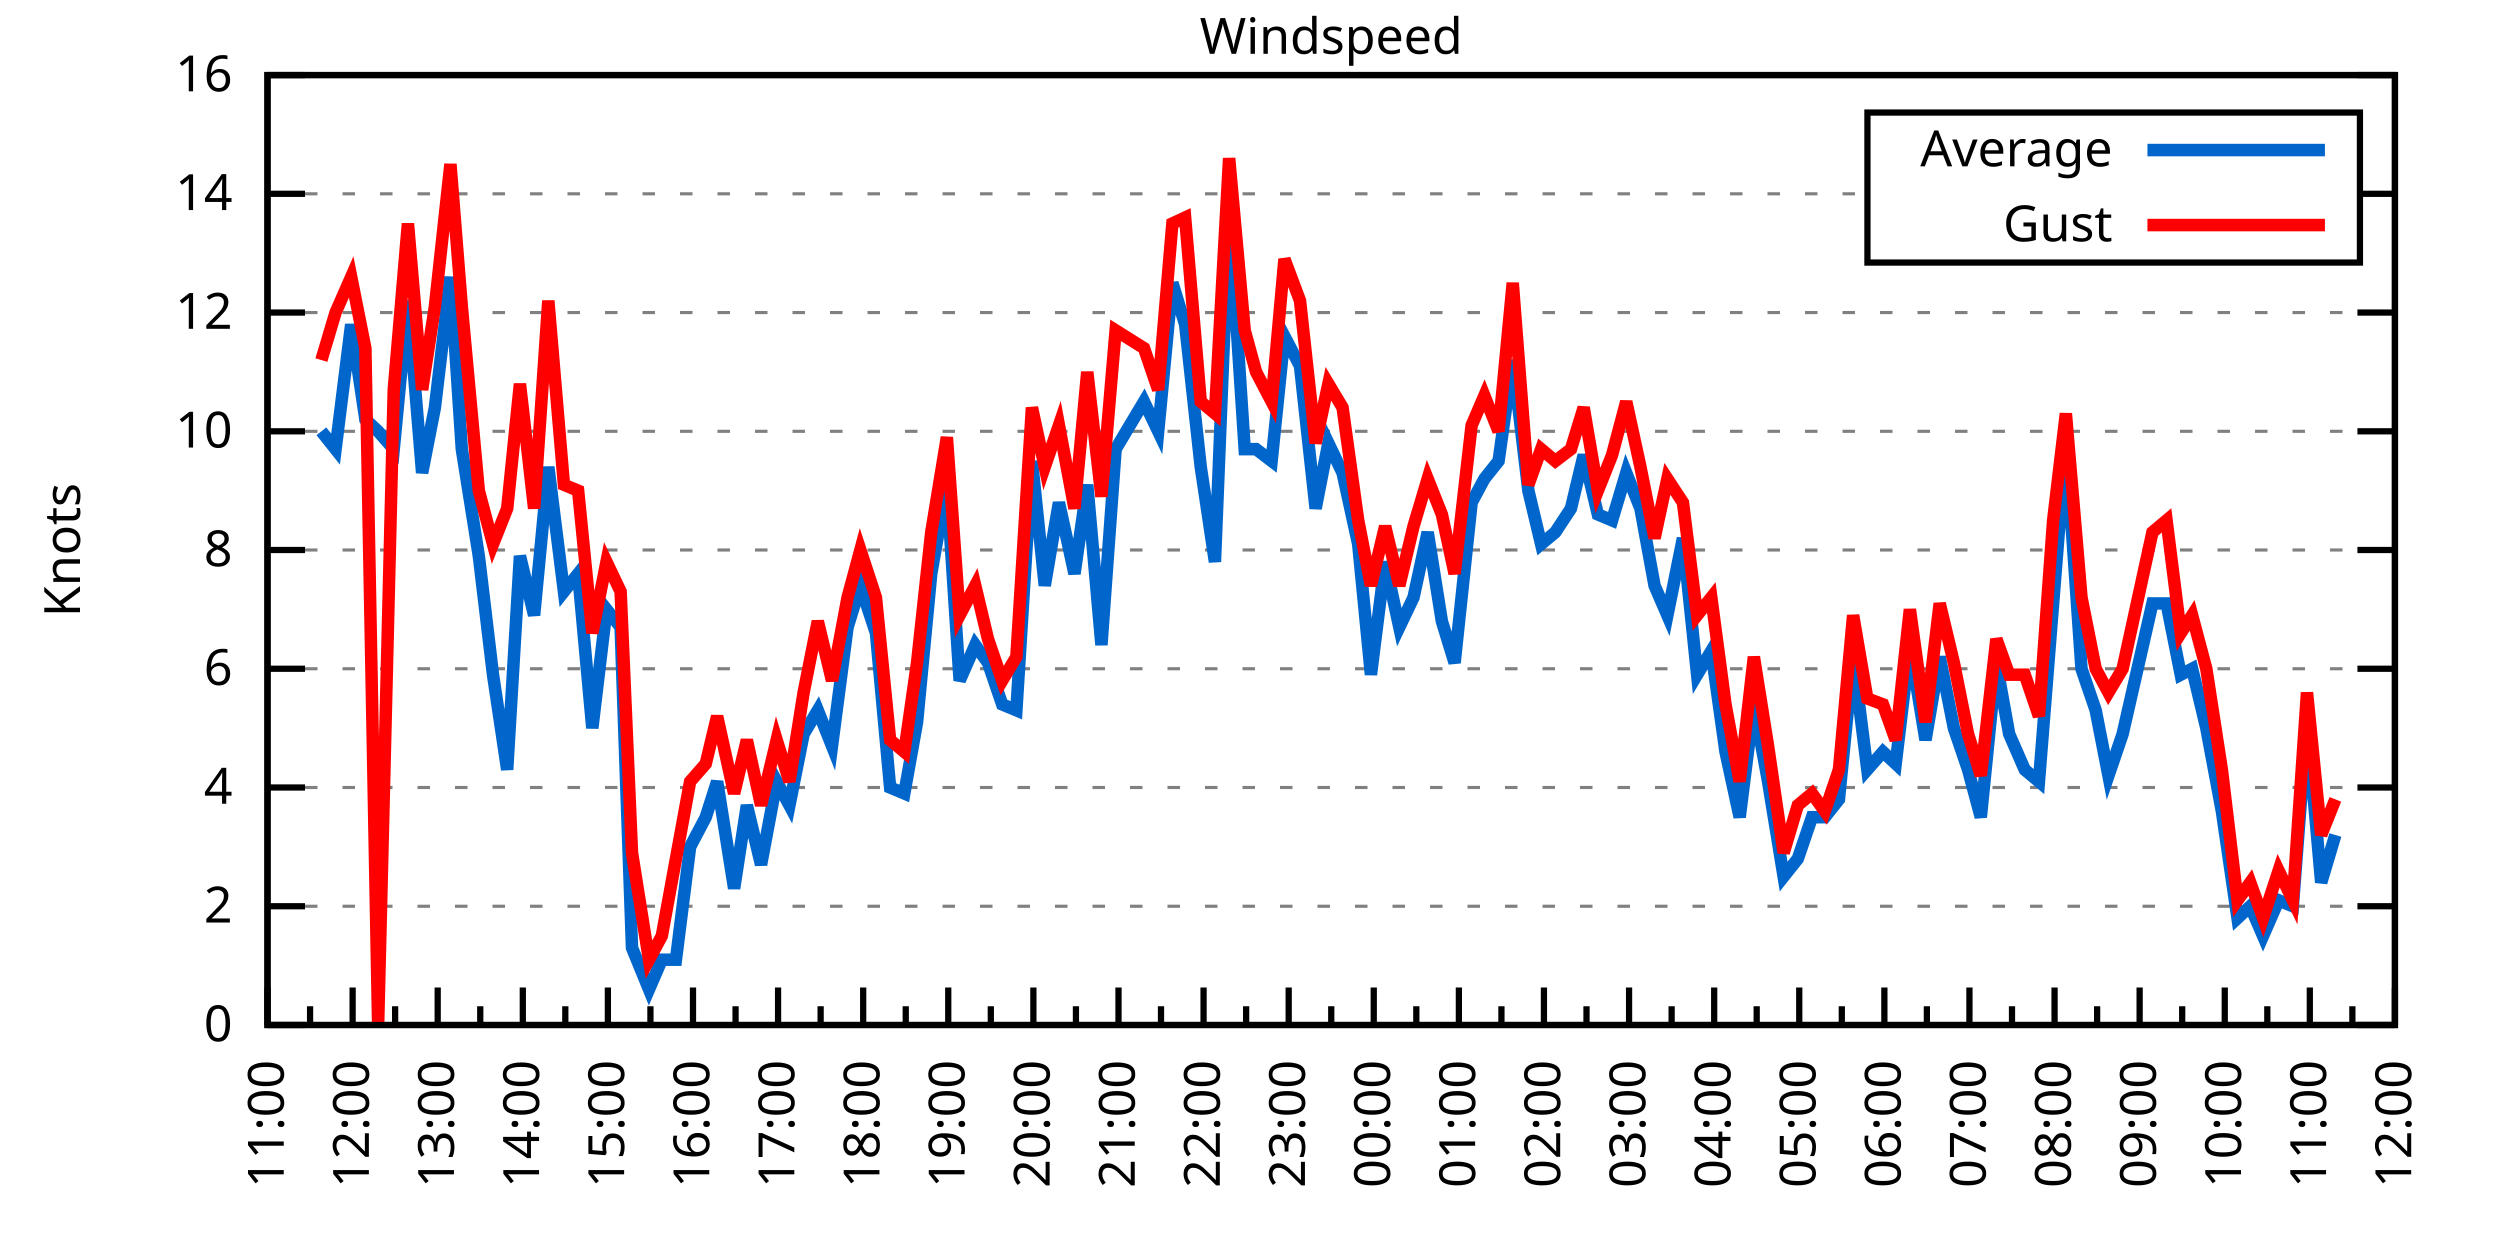
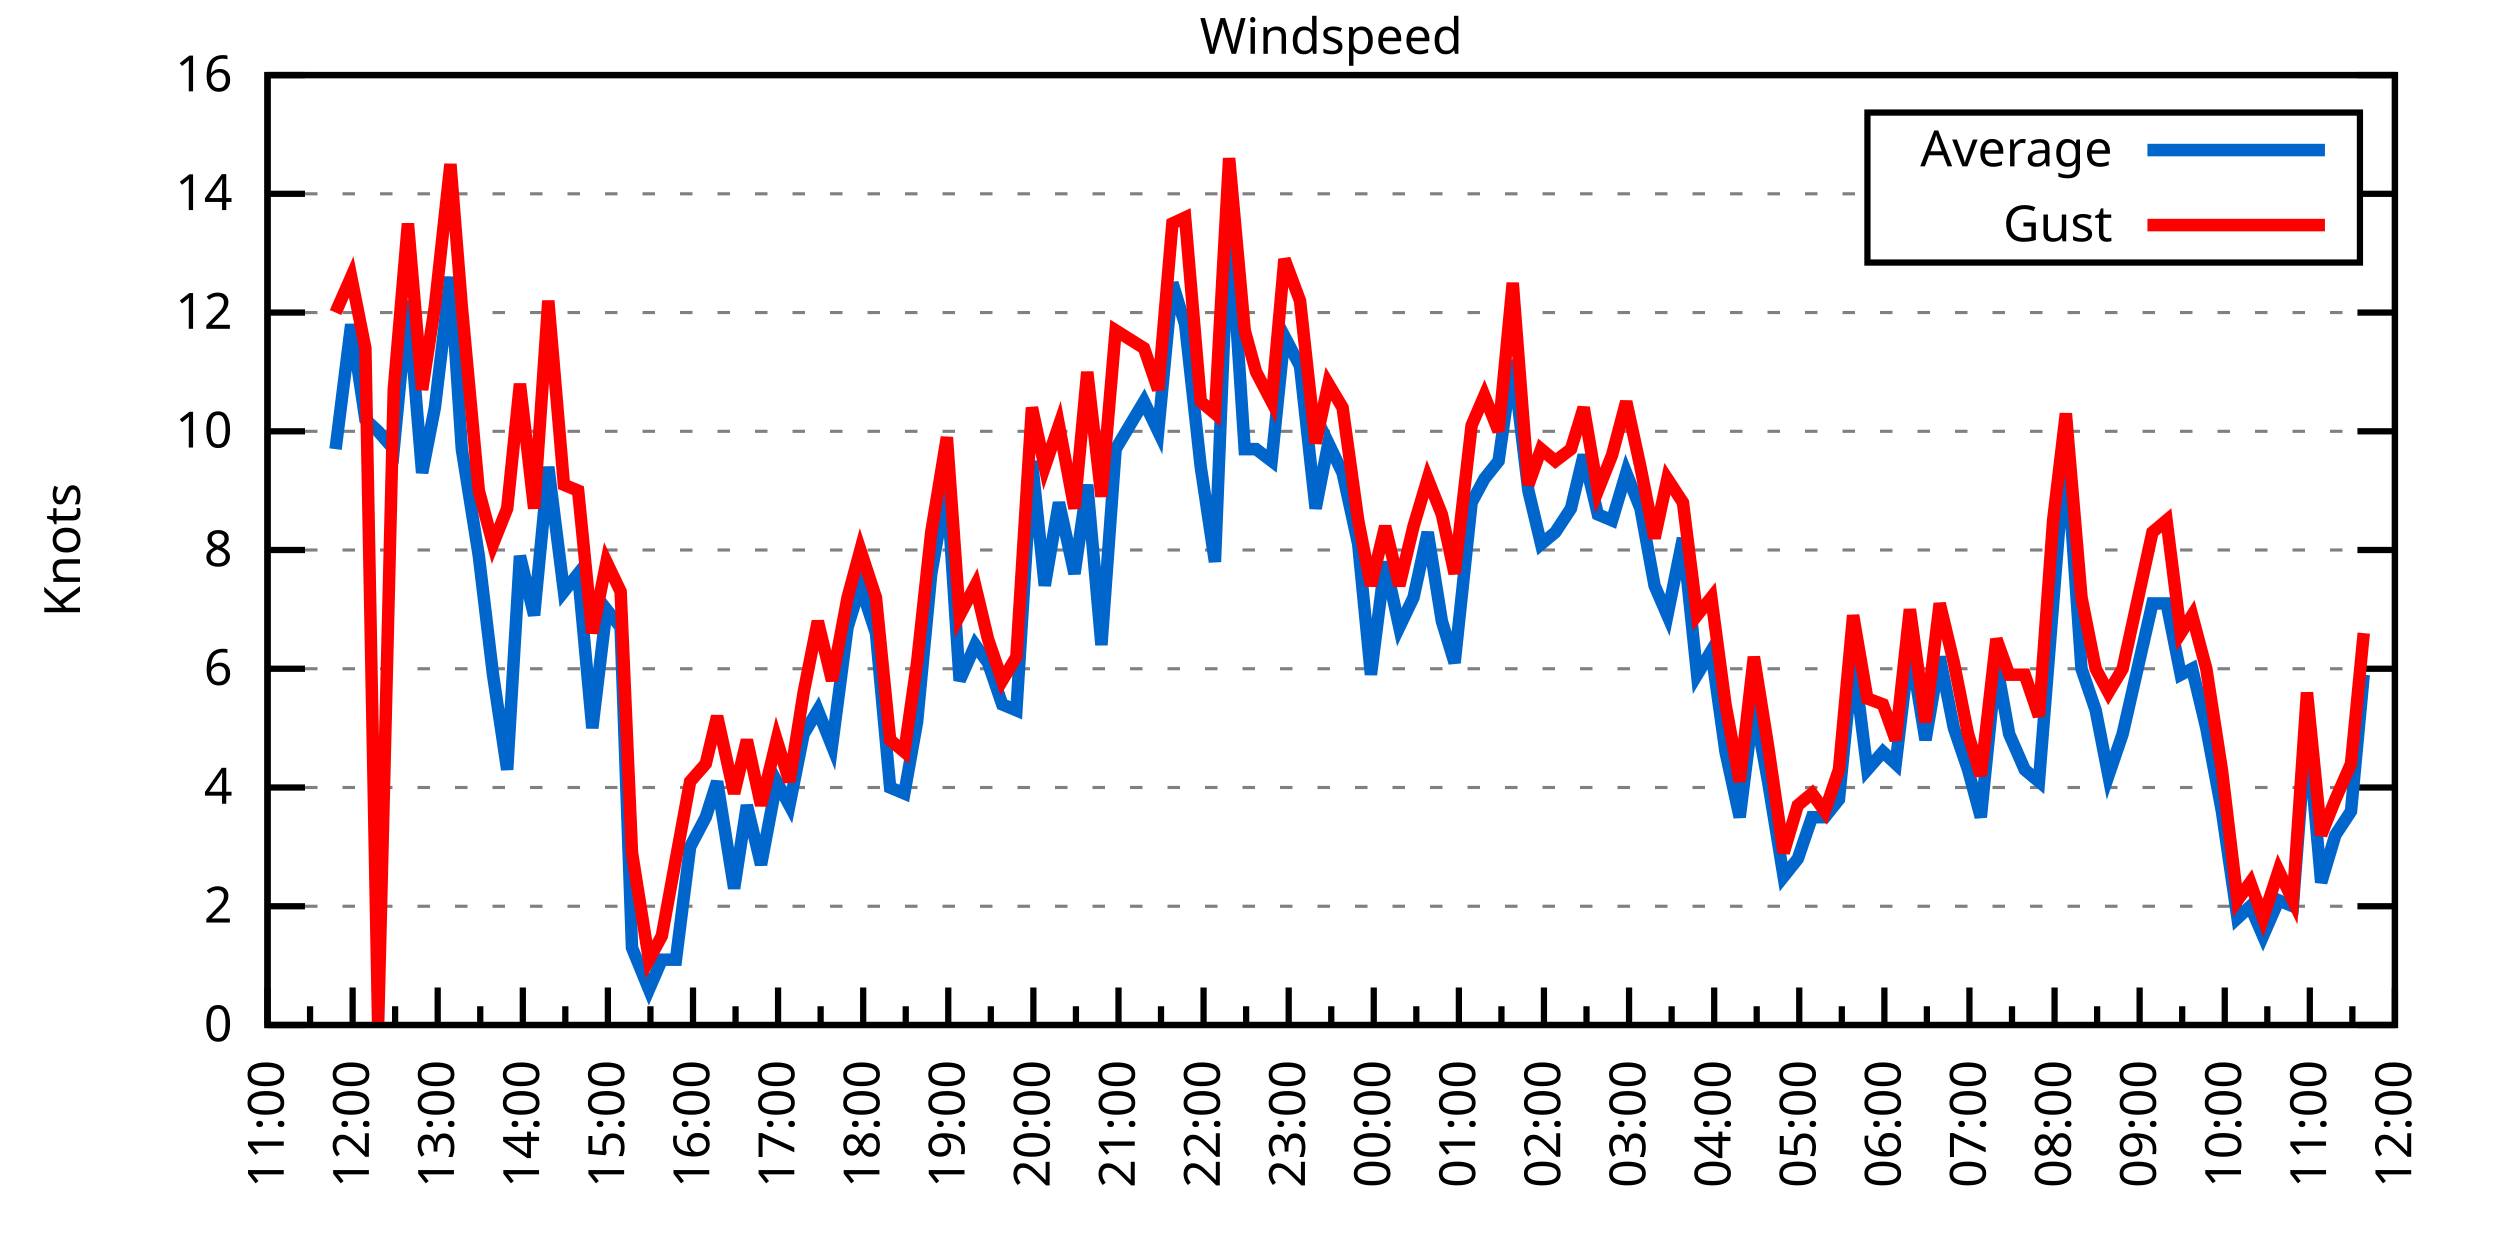
<svg xmlns="http://www.w3.org/2000/svg" xmlns:xlink="http://www.w3.org/1999/xlink" width="400" height="200" viewBox="0 0 400 200">
  <g id="gnuplot_canvas">
    <rect x="0" y="0" width="400" height="200" fill="none" />
    <defs>
      <circle id="gpDot" r="0.5" stroke-width="0.5" stroke="currentColor" />
      <path id="gpPt0" stroke-width="0.333" stroke="currentColor" d="M-1,0 h2 M0,-1 v2" />
      <path id="gpPt1" stroke-width="0.333" stroke="currentColor" d="M-1,-1 L1,1 M1,-1 L-1,1" />
      <path id="gpPt2" stroke-width="0.333" stroke="currentColor" d="M-1,0 L1,0 M0,-1 L0,1 M-1,-1 L1,1 M-1,1 L1,-1" />
      <rect id="gpPt3" stroke-width="0.333" stroke="currentColor" x="-1" y="-1" width="2" height="2" />
      <rect id="gpPt4" stroke-width="0.333" stroke="currentColor" fill="currentColor" x="-1" y="-1" width="2" height="2" />
      <circle id="gpPt5" stroke-width="0.333" stroke="currentColor" cx="0" cy="0" r="1" />
      <use xlink:href="#gpPt5" id="gpPt6" fill="currentColor" stroke="none" />
      <path id="gpPt7" stroke-width="0.333" stroke="currentColor" d="M0,-1.33 L-1.33,0.67 L1.33,0.67 z" />
      <use xlink:href="#gpPt7" id="gpPt8" fill="currentColor" stroke="none" />
      <use xlink:href="#gpPt7" id="gpPt9" stroke="currentColor" transform="rotate(180)" />
      <use xlink:href="#gpPt9" id="gpPt10" fill="currentColor" stroke="none" />
      <use xlink:href="#gpPt3" id="gpPt11" stroke="currentColor" transform="rotate(45)" />
      <use xlink:href="#gpPt11" id="gpPt12" fill="currentColor" stroke="none" />
      <path id="gpPt13" stroke-width="0.333" stroke="currentColor" d="M0,1.330 L1.265,0.411 L0.782,-1.067 L-0.782,-1.076 L-1.265,0.411 z" />
      <use xlink:href="#gpPt13" id="gpPt14" fill="currentColor" stroke="none" />
      <filter id="textbox" filterUnits="objectBoundingBox" x="0" y="0" height="1" width="1">
        <feFlood flood-color="white" flood-opacity="1" result="bgnd" />
        <feComposite in="SourceGraphic" in2="bgnd" operator="atop" />
      </filter>
      <filter id="greybox" filterUnits="objectBoundingBox" x="0" y="0" height="1" width="1">
        <feFlood flood-color="lightgrey" flood-opacity="1" result="grey" />
        <feComposite in="SourceGraphic" in2="grey" operator="atop" />
      </filter>
    </defs>
    <g fill="none" color="white" stroke="currentColor" stroke-width="1.00" stroke-linecap="butt" stroke-linejoin="miter">
</g>
    <g fill="none" color="black" stroke="currentColor" stroke-width="1.00" stroke-linecap="butt" stroke-linejoin="miter">
      <g stroke="none" shape-rendering="crispEdges">
        <polygon fill="rgb(255, 255, 255)" points="42.80,164.00 383.18,164.00 383.18,12.02 42.80,12.02 " />
      </g>
    </g>
    <g fill="none" color="black" stroke="currentColor" stroke-width="1.00" stroke-linecap="butt" stroke-linejoin="miter">
</g>
    <g fill="none" color="black" stroke="black" stroke-width="0.50" stroke-linecap="butt" stroke-linejoin="miter">
</g>
    <g fill="none" color="gray" stroke="currentColor" stroke-width="0.50" stroke-linecap="butt" stroke-linejoin="miter">
      <path stroke="gray" stroke-dasharray="2,4" class="gridline" d="M42.80,164.00 L383.19,164.00  " />
    </g>
    <g fill="none" color="gray" stroke="gray" stroke-width="1.00" stroke-linecap="butt" stroke-linejoin="miter">
</g>
    <g fill="none" color="black" stroke="currentColor" stroke-width="1.00" stroke-linecap="butt" stroke-linejoin="miter">
      <path stroke="black" d="M42.80,164.00 L48.80,164.00 M383.19,164.00 L377.19,164.00  " />
      <g transform="translate(37.20,166.60)" stroke="none" fill="black" font-family="Sans" font-size="8.00" text-anchor="end">
        <text>
          <tspan font-family="Sans"> 0</tspan>
        </text>
      </g>
    </g>
    <g fill="none" color="black" stroke="currentColor" stroke-width="1.00" stroke-linecap="butt" stroke-linejoin="miter">
</g>
    <g fill="none" color="black" stroke="black" stroke-width="0.50" stroke-linecap="butt" stroke-linejoin="miter">
</g>
    <g fill="none" color="gray" stroke="currentColor" stroke-width="0.50" stroke-linecap="butt" stroke-linejoin="miter">
      <path stroke="gray" stroke-dasharray="2,4" class="gridline" d="M42.80,145.00 L383.19,145.00  " />
    </g>
    <g fill="none" color="gray" stroke="gray" stroke-width="1.00" stroke-linecap="butt" stroke-linejoin="miter">
</g>
    <g fill="none" color="black" stroke="currentColor" stroke-width="1.00" stroke-linecap="butt" stroke-linejoin="miter">
      <path stroke="black" d="M42.80,145.00 L48.80,145.00 M383.19,145.00 L377.19,145.00  " />
      <g transform="translate(37.20,147.60)" stroke="none" fill="black" font-family="Sans" font-size="8.00" text-anchor="end">
        <text>
          <tspan font-family="Sans"> 2</tspan>
        </text>
      </g>
    </g>
    <g fill="none" color="black" stroke="currentColor" stroke-width="1.00" stroke-linecap="butt" stroke-linejoin="miter">
</g>
    <g fill="none" color="black" stroke="black" stroke-width="0.50" stroke-linecap="butt" stroke-linejoin="miter">
</g>
    <g fill="none" color="gray" stroke="currentColor" stroke-width="0.50" stroke-linecap="butt" stroke-linejoin="miter">
      <path stroke="gray" stroke-dasharray="2,4" class="gridline" d="M42.80,126.00 L383.19,126.00  " />
    </g>
    <g fill="none" color="gray" stroke="gray" stroke-width="1.00" stroke-linecap="butt" stroke-linejoin="miter">
</g>
    <g fill="none" color="black" stroke="currentColor" stroke-width="1.00" stroke-linecap="butt" stroke-linejoin="miter">
      <path stroke="black" d="M42.80,126.00 L48.80,126.00 M383.19,126.00 L377.19,126.00  " />
      <g transform="translate(37.20,128.60)" stroke="none" fill="black" font-family="Sans" font-size="8.00" text-anchor="end">
        <text>
          <tspan font-family="Sans"> 4</tspan>
        </text>
      </g>
    </g>
    <g fill="none" color="black" stroke="currentColor" stroke-width="1.00" stroke-linecap="butt" stroke-linejoin="miter">
</g>
    <g fill="none" color="black" stroke="black" stroke-width="0.50" stroke-linecap="butt" stroke-linejoin="miter">
</g>
    <g fill="none" color="gray" stroke="currentColor" stroke-width="0.50" stroke-linecap="butt" stroke-linejoin="miter">
      <path stroke="gray" stroke-dasharray="2,4" class="gridline" d="M42.80,107.00 L383.19,107.00  " />
    </g>
    <g fill="none" color="gray" stroke="gray" stroke-width="1.00" stroke-linecap="butt" stroke-linejoin="miter">
</g>
    <g fill="none" color="black" stroke="currentColor" stroke-width="1.00" stroke-linecap="butt" stroke-linejoin="miter">
      <path stroke="black" d="M42.80,107.00 L48.80,107.00 M383.19,107.00 L377.19,107.00  " />
      <g transform="translate(37.20,109.60)" stroke="none" fill="black" font-family="Sans" font-size="8.00" text-anchor="end">
        <text>
          <tspan font-family="Sans"> 6</tspan>
        </text>
      </g>
    </g>
    <g fill="none" color="black" stroke="currentColor" stroke-width="1.00" stroke-linecap="butt" stroke-linejoin="miter">
</g>
    <g fill="none" color="black" stroke="black" stroke-width="0.50" stroke-linecap="butt" stroke-linejoin="miter">
</g>
    <g fill="none" color="gray" stroke="currentColor" stroke-width="0.50" stroke-linecap="butt" stroke-linejoin="miter">
      <path stroke="gray" stroke-dasharray="2,4" class="gridline" d="M42.80,88.00 L383.19,88.00  " />
    </g>
    <g fill="none" color="gray" stroke="gray" stroke-width="1.00" stroke-linecap="butt" stroke-linejoin="miter">
</g>
    <g fill="none" color="black" stroke="currentColor" stroke-width="1.00" stroke-linecap="butt" stroke-linejoin="miter">
      <path stroke="black" d="M42.80,88.00 L48.80,88.00 M383.19,88.00 L377.19,88.00  " />
      <g transform="translate(37.20,90.60)" stroke="none" fill="black" font-family="Sans" font-size="8.00" text-anchor="end">
        <text>
          <tspan font-family="Sans"> 8</tspan>
        </text>
      </g>
    </g>
    <g fill="none" color="black" stroke="currentColor" stroke-width="1.00" stroke-linecap="butt" stroke-linejoin="miter">
</g>
    <g fill="none" color="black" stroke="black" stroke-width="0.50" stroke-linecap="butt" stroke-linejoin="miter">
</g>
    <g fill="none" color="gray" stroke="currentColor" stroke-width="0.50" stroke-linecap="butt" stroke-linejoin="miter">
      <path stroke="gray" stroke-dasharray="2,4" class="gridline" d="M42.80,69.01 L383.19,69.01  " />
    </g>
    <g fill="none" color="gray" stroke="gray" stroke-width="1.00" stroke-linecap="butt" stroke-linejoin="miter">
</g>
    <g fill="none" color="black" stroke="currentColor" stroke-width="1.00" stroke-linecap="butt" stroke-linejoin="miter">
      <path stroke="black" d="M42.80,69.01 L48.80,69.01 M383.19,69.01 L377.19,69.01  " />
      <g transform="translate(37.20,71.61)" stroke="none" fill="black" font-family="Sans" font-size="8.00" text-anchor="end">
        <text>
          <tspan font-family="Sans"> 10</tspan>
        </text>
      </g>
    </g>
    <g fill="none" color="black" stroke="currentColor" stroke-width="1.00" stroke-linecap="butt" stroke-linejoin="miter">
</g>
    <g fill="none" color="black" stroke="black" stroke-width="0.50" stroke-linecap="butt" stroke-linejoin="miter">
</g>
    <g fill="none" color="gray" stroke="currentColor" stroke-width="0.50" stroke-linecap="butt" stroke-linejoin="miter">
      <path stroke="gray" stroke-dasharray="2,4" class="gridline" d="M42.80,50.01 L383.19,50.01  " />
    </g>
    <g fill="none" color="gray" stroke="gray" stroke-width="1.00" stroke-linecap="butt" stroke-linejoin="miter">
</g>
    <g fill="none" color="black" stroke="currentColor" stroke-width="1.00" stroke-linecap="butt" stroke-linejoin="miter">
      <path stroke="black" d="M42.80,50.01 L48.80,50.01 M383.19,50.01 L377.19,50.01  " />
      <g transform="translate(37.20,52.61)" stroke="none" fill="black" font-family="Sans" font-size="8.00" text-anchor="end">
        <text>
          <tspan font-family="Sans"> 12</tspan>
        </text>
      </g>
    </g>
    <g fill="none" color="black" stroke="currentColor" stroke-width="1.00" stroke-linecap="butt" stroke-linejoin="miter">
</g>
    <g fill="none" color="black" stroke="black" stroke-width="0.50" stroke-linecap="butt" stroke-linejoin="miter">
</g>
    <g fill="none" color="gray" stroke="currentColor" stroke-width="0.50" stroke-linecap="butt" stroke-linejoin="miter">
      <path stroke="gray" stroke-dasharray="2,4" class="gridline" d="M42.80,31.01 L298.79,31.01 M377.59,31.01 L383.19,31.01  " />
    </g>
    <g fill="none" color="gray" stroke="gray" stroke-width="1.00" stroke-linecap="butt" stroke-linejoin="miter">
</g>
    <g fill="none" color="black" stroke="currentColor" stroke-width="1.00" stroke-linecap="butt" stroke-linejoin="miter">
      <path stroke="black" d="M42.80,31.01 L48.80,31.01 M383.19,31.01 L377.19,31.01  " />
      <g transform="translate(37.20,33.61)" stroke="none" fill="black" font-family="Sans" font-size="8.00" text-anchor="end">
        <text>
          <tspan font-family="Sans"> 14</tspan>
        </text>
      </g>
    </g>
    <g fill="none" color="black" stroke="currentColor" stroke-width="1.00" stroke-linecap="butt" stroke-linejoin="miter">
</g>
    <g fill="none" color="black" stroke="black" stroke-width="0.50" stroke-linecap="butt" stroke-linejoin="miter">
</g>
    <g fill="none" color="gray" stroke="currentColor" stroke-width="0.50" stroke-linecap="butt" stroke-linejoin="miter">
      <path stroke="gray" stroke-dasharray="2,4" class="gridline" d="M42.80,12.01 L383.19,12.01  " />
    </g>
    <g fill="none" color="gray" stroke="gray" stroke-width="1.00" stroke-linecap="butt" stroke-linejoin="miter">
</g>
    <g fill="none" color="black" stroke="currentColor" stroke-width="1.00" stroke-linecap="butt" stroke-linejoin="miter">
      <path stroke="black" d="M42.80,12.01 L48.80,12.01 M383.19,12.01 L377.19,12.01  " />
      <g transform="translate(37.20,14.61)" stroke="none" fill="black" font-family="Sans" font-size="8.00" text-anchor="end">
        <text>
          <tspan font-family="Sans"> 16</tspan>
        </text>
      </g>
    </g>
    <g fill="none" color="black" stroke="currentColor" stroke-width="1.00" stroke-linecap="butt" stroke-linejoin="miter">
      <path stroke="black" d="M42.80,164.00 L42.80,158.00  " />
      <g transform="translate(45.40,169.60) rotate(270)" stroke="none" fill="black" font-family="Sans" font-size="8.00" text-anchor="end">
        <text>
          <tspan font-family="Sans">11:00</tspan>
        </text>
      </g>
    </g>
    <g fill="none" color="black" stroke="currentColor" stroke-width="1.00" stroke-linecap="butt" stroke-linejoin="miter">
      <path stroke="black" d="M49.61,164.00 L49.61,161.00 M56.42,164.00 L56.42,158.00  " />
      <g transform="translate(59.02,169.60) rotate(270)" stroke="none" fill="black" font-family="Sans" font-size="8.00" text-anchor="end">
        <text>
          <tspan font-family="Sans">12:00</tspan>
        </text>
      </g>
    </g>
    <g fill="none" color="black" stroke="currentColor" stroke-width="1.00" stroke-linecap="butt" stroke-linejoin="miter">
      <path stroke="black" d="M63.22,164.00 L63.22,161.00 M70.03,164.00 L70.03,158.00  " />
      <g transform="translate(72.63,169.60) rotate(270)" stroke="none" fill="black" font-family="Sans" font-size="8.00" text-anchor="end">
        <text>
          <tspan font-family="Sans">13:00</tspan>
        </text>
      </g>
    </g>
    <g fill="none" color="black" stroke="currentColor" stroke-width="1.00" stroke-linecap="butt" stroke-linejoin="miter">
      <path stroke="black" d="M76.84,164.00 L76.84,161.00 M83.65,164.00 L83.65,158.00  " />
      <g transform="translate(86.25,169.60) rotate(270)" stroke="none" fill="black" font-family="Sans" font-size="8.00" text-anchor="end">
        <text>
          <tspan font-family="Sans">14:00</tspan>
        </text>
      </g>
    </g>
    <g fill="none" color="black" stroke="currentColor" stroke-width="1.00" stroke-linecap="butt" stroke-linejoin="miter">
      <path stroke="black" d="M90.45,164.00 L90.45,161.00 M97.26,164.00 L97.26,158.00  " />
      <g transform="translate(99.86,169.60) rotate(270)" stroke="none" fill="black" font-family="Sans" font-size="8.00" text-anchor="end">
        <text>
          <tspan font-family="Sans">15:00</tspan>
        </text>
      </g>
    </g>
    <g fill="none" color="black" stroke="currentColor" stroke-width="1.00" stroke-linecap="butt" stroke-linejoin="miter">
      <path stroke="black" d="M104.07,164.00 L104.07,161.00 M110.88,164.00 L110.88,158.00  " />
      <g transform="translate(113.48,169.60) rotate(270)" stroke="none" fill="black" font-family="Sans" font-size="8.00" text-anchor="end">
        <text>
          <tspan font-family="Sans">16:00</tspan>
        </text>
      </g>
    </g>
    <g fill="none" color="black" stroke="currentColor" stroke-width="1.00" stroke-linecap="butt" stroke-linejoin="miter">
      <path stroke="black" d="M117.69,164.00 L117.69,161.00 M124.49,164.00 L124.49,158.00  " />
      <g transform="translate(127.09,169.60) rotate(270)" stroke="none" fill="black" font-family="Sans" font-size="8.00" text-anchor="end">
        <text>
          <tspan font-family="Sans">17:00</tspan>
        </text>
      </g>
    </g>
    <g fill="none" color="black" stroke="currentColor" stroke-width="1.00" stroke-linecap="butt" stroke-linejoin="miter">
      <path stroke="black" d="M131.30,164.00 L131.30,161.00 M138.11,164.00 L138.11,158.00  " />
      <g transform="translate(140.71,169.60) rotate(270)" stroke="none" fill="black" font-family="Sans" font-size="8.00" text-anchor="end">
        <text>
          <tspan font-family="Sans">18:00</tspan>
        </text>
      </g>
    </g>
    <g fill="none" color="black" stroke="currentColor" stroke-width="1.00" stroke-linecap="butt" stroke-linejoin="miter">
      <path stroke="black" d="M144.92,164.00 L144.92,161.00 M151.72,164.00 L151.72,158.00  " />
      <g transform="translate(154.32,169.60) rotate(270)" stroke="none" fill="black" font-family="Sans" font-size="8.00" text-anchor="end">
        <text>
          <tspan font-family="Sans">19:00</tspan>
        </text>
      </g>
    </g>
    <g fill="none" color="black" stroke="currentColor" stroke-width="1.00" stroke-linecap="butt" stroke-linejoin="miter">
      <path stroke="black" d="M158.53,164.00 L158.53,161.00 M165.34,164.00 L165.34,158.00  " />
      <g transform="translate(167.94,169.60) rotate(270)" stroke="none" fill="black" font-family="Sans" font-size="8.00" text-anchor="end">
        <text>
          <tspan font-family="Sans">20:00</tspan>
        </text>
      </g>
    </g>
    <g fill="none" color="black" stroke="currentColor" stroke-width="1.00" stroke-linecap="butt" stroke-linejoin="miter">
      <path stroke="black" d="M172.15,164.00 L172.15,161.00 M178.96,164.00 L178.96,158.00  " />
      <g transform="translate(181.56,169.60) rotate(270)" stroke="none" fill="black" font-family="Sans" font-size="8.00" text-anchor="end">
        <text>
          <tspan font-family="Sans">21:00</tspan>
        </text>
      </g>
    </g>
    <g fill="none" color="black" stroke="currentColor" stroke-width="1.00" stroke-linecap="butt" stroke-linejoin="miter">
      <path stroke="black" d="M185.76,164.00 L185.76,161.00 M192.57,164.00 L192.57,158.00  " />
      <g transform="translate(195.17,169.60) rotate(270)" stroke="none" fill="black" font-family="Sans" font-size="8.00" text-anchor="end">
        <text>
          <tspan font-family="Sans">22:00</tspan>
        </text>
      </g>
    </g>
    <g fill="none" color="black" stroke="currentColor" stroke-width="1.00" stroke-linecap="butt" stroke-linejoin="miter">
      <path stroke="black" d="M199.38,164.00 L199.38,161.00 M206.19,164.00 L206.19,158.00  " />
      <g transform="translate(208.79,169.60) rotate(270)" stroke="none" fill="black" font-family="Sans" font-size="8.00" text-anchor="end">
        <text>
          <tspan font-family="Sans">23:00</tspan>
        </text>
      </g>
    </g>
    <g fill="none" color="black" stroke="currentColor" stroke-width="1.00" stroke-linecap="butt" stroke-linejoin="miter">
      <path stroke="black" d="M213.00,164.00 L213.00,161.00 M219.80,164.00 L219.80,158.00  " />
      <g transform="translate(222.40,169.60) rotate(270)" stroke="none" fill="black" font-family="Sans" font-size="8.00" text-anchor="end">
        <text>
          <tspan font-family="Sans">00:00</tspan>
        </text>
      </g>
    </g>
    <g fill="none" color="black" stroke="currentColor" stroke-width="1.00" stroke-linecap="butt" stroke-linejoin="miter">
      <path stroke="black" d="M226.61,164.00 L226.61,161.00 M233.42,164.00 L233.42,158.00  " />
      <g transform="translate(236.02,169.60) rotate(270)" stroke="none" fill="black" font-family="Sans" font-size="8.00" text-anchor="end">
        <text>
          <tspan font-family="Sans">01:00</tspan>
        </text>
      </g>
    </g>
    <g fill="none" color="black" stroke="currentColor" stroke-width="1.00" stroke-linecap="butt" stroke-linejoin="miter">
      <path stroke="black" d="M240.23,164.00 L240.23,161.00 M247.03,164.00 L247.03,158.00  " />
      <g transform="translate(249.63,169.60) rotate(270)" stroke="none" fill="black" font-family="Sans" font-size="8.00" text-anchor="end">
        <text>
          <tspan font-family="Sans">02:00</tspan>
        </text>
      </g>
    </g>
    <g fill="none" color="black" stroke="currentColor" stroke-width="1.00" stroke-linecap="butt" stroke-linejoin="miter">
      <path stroke="black" d="M253.84,164.00 L253.84,161.00 M260.65,164.00 L260.65,158.00  " />
      <g transform="translate(263.25,169.60) rotate(270)" stroke="none" fill="black" font-family="Sans" font-size="8.00" text-anchor="end">
        <text>
          <tspan font-family="Sans">03:00</tspan>
        </text>
      </g>
    </g>
    <g fill="none" color="black" stroke="currentColor" stroke-width="1.00" stroke-linecap="butt" stroke-linejoin="miter">
      <path stroke="black" d="M267.46,164.00 L267.46,161.00 M274.27,164.00 L274.27,158.00  " />
      <g transform="translate(276.87,169.60) rotate(270)" stroke="none" fill="black" font-family="Sans" font-size="8.00" text-anchor="end">
        <text>
          <tspan font-family="Sans">04:00</tspan>
        </text>
      </g>
    </g>
    <g fill="none" color="black" stroke="currentColor" stroke-width="1.00" stroke-linecap="butt" stroke-linejoin="miter">
      <path stroke="black" d="M281.07,164.00 L281.07,161.00 M287.88,164.00 L287.88,158.00  " />
      <g transform="translate(290.48,169.60) rotate(270)" stroke="none" fill="black" font-family="Sans" font-size="8.00" text-anchor="end">
        <text>
          <tspan font-family="Sans">05:00</tspan>
        </text>
      </g>
    </g>
    <g fill="none" color="black" stroke="currentColor" stroke-width="1.00" stroke-linecap="butt" stroke-linejoin="miter">
      <path stroke="black" d="M294.69,164.00 L294.69,161.00 M301.50,164.00 L301.50,158.00  " />
      <g transform="translate(304.10,169.60) rotate(270)" stroke="none" fill="black" font-family="Sans" font-size="8.00" text-anchor="end">
        <text>
          <tspan font-family="Sans">06:00</tspan>
        </text>
      </g>
    </g>
    <g fill="none" color="black" stroke="currentColor" stroke-width="1.00" stroke-linecap="butt" stroke-linejoin="miter">
      <path stroke="black" d="M308.30,164.00 L308.30,161.00 M315.11,164.00 L315.11,158.00  " />
      <g transform="translate(317.71,169.60) rotate(270)" stroke="none" fill="black" font-family="Sans" font-size="8.00" text-anchor="end">
        <text>
          <tspan font-family="Sans">07:00</tspan>
        </text>
      </g>
    </g>
    <g fill="none" color="black" stroke="currentColor" stroke-width="1.00" stroke-linecap="butt" stroke-linejoin="miter">
      <path stroke="black" d="M321.92,164.00 L321.92,161.00 M328.73,164.00 L328.73,158.00  " />
      <g transform="translate(331.33,169.60) rotate(270)" stroke="none" fill="black" font-family="Sans" font-size="8.00" text-anchor="end">
        <text>
          <tspan font-family="Sans">08:00</tspan>
        </text>
      </g>
    </g>
    <g fill="none" color="black" stroke="currentColor" stroke-width="1.00" stroke-linecap="butt" stroke-linejoin="miter">
      <path stroke="black" d="M335.54,164.00 L335.54,161.00 M342.34,164.00 L342.34,158.00  " />
      <g transform="translate(344.94,169.60) rotate(270)" stroke="none" fill="black" font-family="Sans" font-size="8.00" text-anchor="end">
        <text>
          <tspan font-family="Sans">09:00</tspan>
        </text>
      </g>
    </g>
    <g fill="none" color="black" stroke="currentColor" stroke-width="1.00" stroke-linecap="butt" stroke-linejoin="miter">
      <path stroke="black" d="M349.15,164.00 L349.15,161.00 M355.96,164.00 L355.96,158.00  " />
      <g transform="translate(358.56,169.60) rotate(270)" stroke="none" fill="black" font-family="Sans" font-size="8.00" text-anchor="end">
        <text>
          <tspan font-family="Sans">10:00</tspan>
        </text>
      </g>
    </g>
    <g fill="none" color="black" stroke="currentColor" stroke-width="1.00" stroke-linecap="butt" stroke-linejoin="miter">
      <path stroke="black" d="M362.77,164.00 L362.77,161.00 M369.57,164.00 L369.57,158.00  " />
      <g transform="translate(372.17,169.60) rotate(270)" stroke="none" fill="black" font-family="Sans" font-size="8.00" text-anchor="end">
        <text>
          <tspan font-family="Sans">11:00</tspan>
        </text>
      </g>
    </g>
    <g fill="none" color="black" stroke="currentColor" stroke-width="1.00" stroke-linecap="butt" stroke-linejoin="miter">
      <path stroke="black" d="M376.38,164.00 L376.38,161.00 M383.19,164.00 L383.19,158.00  " />
      <g transform="translate(385.79,169.60) rotate(270)" stroke="none" fill="black" font-family="Sans" font-size="8.00" text-anchor="end">
        <text>
          <tspan font-family="Sans">12:00</tspan>
        </text>
      </g>
    </g>
    <g fill="none" color="black" stroke="currentColor" stroke-width="1.00" stroke-linecap="butt" stroke-linejoin="miter">
</g>
    <g fill="none" color="black" stroke="currentColor" stroke-width="1.00" stroke-linecap="butt" stroke-linejoin="miter">
      <path stroke="black" d="M42.80,12.01 L42.80,164.00 L383.19,164.00 L383.19,12.01 L42.80,12.01 Z  " />
    </g>
    <g fill="none" color="black" stroke="currentColor" stroke-width="1.00" stroke-linecap="butt" stroke-linejoin="miter">
      <g transform="translate(12.80,88.01) rotate(270)" stroke="none" fill="black" font-family="Sans" font-size="8.00" text-anchor="middle">
        <text>
          <tspan font-family="Sans">Knots</tspan>
        </text>
      </g>
    </g>
    <g fill="none" color="black" stroke="currentColor" stroke-width="1.00" stroke-linecap="butt" stroke-linejoin="miter">
</g>
    <g fill="none" color="black" stroke="currentColor" stroke-width="1.00" stroke-linecap="butt" stroke-linejoin="miter">
      <path stroke="black" d="M298.79,42.01 L298.79,18.01 L377.59,18.01 L377.59,42.01 L298.79,42.01 Z  " />
    </g>
    <g id="Windspeed_plot_1">
      <g fill="none" color="white" stroke="black" stroke-width="2.00" stroke-linecap="butt" stroke-linejoin="miter">
</g>
      <g fill="none" color="black" stroke="currentColor" stroke-width="2.00" stroke-linecap="butt" stroke-linejoin="miter">
        <g transform="translate(337.99,26.61)" stroke="none" fill="black" font-family="Sans" font-size="8.00" text-anchor="end">
          <text>
            <tspan font-family="Sans">Average</tspan>
          </text>
        </g>
      </g>
      <g fill="none" color="black" stroke="currentColor" stroke-width="2.00" stroke-linecap="butt" stroke-linejoin="miter">
-         <path stroke="rgb(  0, 102, 204)" d="M343.59,24.01 L371.99,24.01 M51.42,69.01 L53.69,71.86 L56.19,51.91 L58.46,67.11 L60.50,69.01 L63.00,71.86   L65.27,48.11 L67.54,75.66 L69.58,65.21 L72.07,44.31 L73.89,71.86 L76.61,88.95 L78.88,107.95 L81.15,123.15   L83.19,88.95 L85.46,98.45 L87.73,74.71 L90.23,94.65 L92.50,91.80 L94.77,116.50 L97.04,97.50 L99.30,100.35   L101.12,151.65 L103.84,158.30 L105.89,153.55 L108.15,153.55 L110.42,135.50 L112.92,130.75 L114.74,125.05 L117.46,142.15   L119.50,128.85 L121.77,138.35 L124.27,125.05 L126.31,128.85 L128.58,117.45 L130.85,113.65 L133.12,119.35 L135.61,100.35   L137.66,93.70 L140.15,101.30 L142.42,126.00 L144.69,126.95 L146.73,115.55 L149.00,91.80 L151.50,77.56 L153.54,108.90   L156.04,103.20 L158.08,106.05 L160.35,112.70 L162.62,113.65 L165.11,73.76 L167.16,93.70 L169.43,80.41 L171.92,91.80   L173.96,77.56 L176.23,103.20 L178.50,71.86 L183.04,64.26 L185.31,69.01 L187.58,45.26 L189.62,51.91 L192.12,74.71   L194.39,89.90 L196.66,33.86 L199.15,71.86 L200.97,71.86 L203.46,73.76 L205.51,53.81 L208.00,58.56 L210.50,81.36   L212.54,70.91 L214.81,75.66 L217.31,87.06 L219.35,107.95 L221.62,89.90 L223.89,100.35 L226.16,95.60 L228.43,85.16   L230.70,99.40 L232.74,106.05 L235.46,80.41 L237.50,76.61 L239.77,73.76 L242.04,57.61 L244.54,78.51 L246.58,87.06   L248.85,85.16 L251.35,81.36 L253.39,72.81 L255.66,82.31 L257.93,83.26 L260.20,75.66 L262.47,81.36 L264.73,93.70   L266.78,98.45 L269.27,86.11 L271.54,107.95 L273.81,104.15 L276.08,120.30 L278.35,130.75 L280.62,112.70 L282.89,125.05   L285.38,140.25 L287.65,137.40 L289.92,130.75 L291.97,130.75 L294.23,127.90 L296.50,105.10 L298.77,123.15 L301.27,120.30   L303.31,122.20 L305.58,103.20 L308.08,118.40 L310.35,105.10 L312.62,116.50 L314.89,123.15 L316.93,130.75 L319.42,106.05   L321.47,117.45 L323.96,123.15 L326.23,125.05 L328.50,96.55 L330.54,70.91 L333.04,107.00 L335.31,113.65 L337.35,124.10   L339.62,117.45 L344.39,96.55 L346.65,96.55 L348.92,107.95 L350.74,107.00 L353.01,116.50 L355.50,129.80 L358.00,146.90   L360.04,145.00 L362.09,149.75 L364.58,144.05 L366.85,145.00 L369.12,115.55 L371.39,141.20 L373.66,133.60  " />
+         <path stroke="rgb(  0, 102, 204)" d="M343.59,24.01 L371.99,24.01 M53.69,71.86 L56.19,51.91 L58.46,67.11 L60.50,69.01 L63.00,71.86 L65.27,48.11   L67.54,75.66 L69.58,65.21 L72.07,44.31 L73.89,71.86 L76.61,88.95 L78.88,107.95 L81.15,123.15 L83.19,88.95   L85.46,98.45 L87.73,74.71 L90.23,94.65 L92.50,91.80 L94.77,116.50 L97.04,97.50 L99.30,100.35 L101.12,151.65   L103.84,158.30 L105.89,153.55 L108.15,153.55 L110.42,135.50 L112.92,130.75 L114.74,125.05 L117.46,142.15 L119.50,128.85   L121.77,138.35 L124.27,125.05 L126.31,128.85 L128.58,117.45 L130.85,113.65 L133.12,119.35 L135.61,100.35 L137.66,93.70   L140.15,101.30 L142.42,126.00 L144.69,126.95 L146.73,115.55 L149.00,91.80 L151.50,77.56 L153.54,108.90 L156.04,103.20   L158.08,106.05 L160.35,112.70 L162.62,113.65 L165.11,73.76 L167.16,93.70 L169.43,80.41 L171.92,91.80 L173.96,77.56   L176.23,103.20 L178.50,71.86 L183.04,64.26 L185.31,69.01 L187.58,45.26 L189.62,51.91 L192.12,74.71 L194.39,89.90   L196.66,33.86 L199.15,71.86 L200.97,71.86 L203.46,73.76 L205.51,53.81 L208.00,58.56 L210.50,81.36 L212.54,70.91   L214.81,75.66 L217.31,87.06 L219.35,107.95 L221.62,89.90 L223.89,100.35 L226.16,95.60 L228.43,85.16 L230.70,99.40   L232.74,106.05 L235.46,80.41 L237.50,76.61 L239.77,73.76 L242.04,57.61 L244.54,78.51 L246.58,87.06 L248.85,85.16   L251.35,81.36 L253.39,72.81 L255.66,82.31 L257.93,83.26 L260.20,75.66 L262.47,81.36 L264.73,93.70 L266.78,98.45   L269.27,86.11 L271.54,107.95 L273.81,104.15 L276.08,120.30 L278.35,130.75 L280.62,112.70 L282.89,125.05 L285.38,140.25   L287.65,137.40 L289.92,130.75 L291.97,130.75 L294.23,127.90 L296.50,105.10 L298.77,123.15 L301.27,120.30 L303.31,122.20   L305.58,103.20 L308.08,118.40 L310.35,105.10 L312.62,116.50 L314.89,123.15 L316.93,130.75 L319.42,106.05 L321.47,117.45   L323.96,123.15 L326.23,125.05 L328.50,96.55 L330.54,70.91 L333.04,107.00 L335.31,113.65 L337.35,124.10 L339.62,117.45   L344.39,96.55 L346.65,96.55 L348.92,107.95 L350.74,107.00 L353.01,116.50 L355.50,129.80 L358.00,146.90 L360.04,145.00   L362.09,149.75 L364.58,144.05 L366.85,145.00 L369.12,115.55 L371.39,141.20 L373.66,133.60 L376.16,129.80 L378.20,107.95    " />
      </g>
    </g>
    <g id="Windspeed_plot_2">
      <g fill="none" color="black" stroke="currentColor" stroke-width="2.00" stroke-linecap="butt" stroke-linejoin="miter">
        <g transform="translate(337.99,38.61)" stroke="none" fill="black" font-family="Sans" font-size="8.00" text-anchor="end">
          <text>
            <tspan font-family="Sans">Gust</tspan>
          </text>
        </g>
      </g>
      <g fill="none" color="black" stroke="currentColor" stroke-width="2.00" stroke-linecap="butt" stroke-linejoin="miter">
-         <path stroke="rgb(255,   0,   0)" d="M343.59,36.01 L371.99,36.01 M51.42,57.61 L53.69,50.01 L56.19,44.31 L58.46,55.71 L60.50,164.00 L63.00,62.36   L65.27,35.76 L67.54,62.36 L69.58,49.06 L72.07,26.26 L73.89,49.06 L76.61,78.51 L78.88,87.06 L81.15,81.36   L83.19,61.41 L85.46,81.36 L87.73,48.11 L90.23,77.56 L92.50,78.51 L94.77,101.30 L97.04,89.90 L99.30,94.65   L101.12,136.45 L103.84,153.55 L105.89,149.75 L108.15,137.40 L110.42,125.05 L112.92,122.20 L114.74,114.60 L117.46,126.95   L119.50,118.40 L121.77,128.85 L124.27,118.40 L126.31,125.05 L128.58,110.80 L130.85,99.40 L133.12,108.90 L135.61,95.60   L137.66,88.00 L140.15,95.60 L142.42,118.40 L144.69,120.30 L146.73,106.05 L149.00,85.16 L151.50,69.96 L153.54,98.45   L156.04,93.70 L158.08,102.25 L160.35,108.90 L162.62,105.10 L165.11,65.21 L167.16,74.71 L169.43,68.06 L171.92,81.36   L173.96,59.51 L176.23,79.46 L178.50,52.86 L183.04,55.71 L185.31,62.36 L187.58,35.76 L189.62,34.81 L192.12,64.26   L194.39,66.16 L196.66,25.31 L199.15,52.86 L200.97,59.51 L203.46,64.26 L205.51,41.46 L208.00,48.11 L210.50,70.91   L212.54,61.41 L214.81,65.21 L217.31,83.26 L219.35,93.70 L221.62,84.21 L223.89,93.70 L226.16,84.21 L228.43,76.61   L230.70,82.31 L232.74,91.80 L235.46,68.06 L237.50,63.31 L239.77,69.01 L242.04,45.26 L244.54,77.56 L246.58,71.86   L248.85,73.76 L251.35,71.86 L253.39,65.21 L255.66,78.51 L257.93,72.81 L260.20,64.26 L262.47,74.71 L264.73,86.11   L266.78,76.61 L269.27,80.41 L271.54,98.45 L273.81,95.60 L276.08,112.70 L278.35,125.05 L280.62,105.10 L282.89,119.35   L285.38,136.45 L287.65,128.85 L289.92,126.95 L291.97,129.80 L294.23,123.15 L296.50,98.45 L298.77,111.75 L301.27,112.70   L303.31,118.40 L305.58,97.50 L308.08,115.55 L310.35,96.55 L312.62,106.05 L314.89,117.45 L316.93,124.10 L319.42,102.25   L321.47,107.95 L323.96,107.95 L326.23,114.60 L328.50,83.26 L330.54,66.16 L333.04,95.60 L335.31,107.00 L337.35,110.80   L339.62,107.00 L344.39,85.16 L346.65,83.26 L348.92,101.30 L350.74,98.45 L353.01,107.00 L355.50,123.15 L358.00,144.05   L360.04,141.20 L362.09,146.90 L364.58,139.30 L366.85,144.05 L369.12,110.80 L371.39,133.60 L373.66,127.90  " />
+         <path stroke="rgb(255,   0,   0)" d="M343.59,36.01 L371.99,36.01 M53.69,50.01 L56.19,44.31 L58.46,55.71 L60.50,164.00 L63.00,62.36 L65.27,35.76   L67.54,62.36 L69.58,49.06 L72.07,26.26 L73.89,49.06 L76.61,78.51 L78.88,87.06 L81.15,81.36 L83.19,61.41   L85.46,81.36 L87.73,48.11 L90.23,77.56 L92.50,78.51 L94.77,101.30 L97.04,89.90 L99.30,94.65 L101.12,136.45   L103.84,153.55 L105.89,149.75 L108.15,137.40 L110.42,125.05 L112.92,122.20 L114.74,114.60 L117.46,126.95 L119.50,118.40   L121.77,128.85 L124.27,118.40 L126.31,125.05 L128.58,110.80 L130.85,99.40 L133.12,108.90 L135.61,95.60 L137.66,88.00   L140.15,95.60 L142.42,118.40 L144.69,120.30 L146.73,106.05 L149.00,85.16 L151.50,69.96 L153.54,98.45 L156.04,93.70   L158.08,102.25 L160.35,108.90 L162.62,105.10 L165.11,65.21 L167.16,74.71 L169.43,68.06 L171.92,81.36 L173.96,59.51   L176.23,79.46 L178.50,52.86 L183.04,55.71 L185.31,62.36 L187.58,35.76 L189.62,34.81 L192.12,64.26 L194.39,66.16   L196.66,25.31 L199.15,52.86 L200.97,59.51 L203.46,64.26 L205.51,41.46 L208.00,48.11 L210.50,70.91 L212.54,61.41   L214.81,65.21 L217.31,83.26 L219.35,93.70 L221.62,84.21 L223.89,93.70 L226.16,84.21 L228.43,76.61 L230.70,82.31   L232.74,91.80 L235.46,68.06 L237.50,63.31 L239.77,69.01 L242.04,45.26 L244.54,77.56 L246.58,71.86 L248.85,73.76   L251.35,71.86 L253.39,65.21 L255.66,78.51 L257.93,72.81 L260.20,64.26 L262.47,74.71 L264.73,86.11 L266.78,76.61   L269.27,80.41 L271.54,98.45 L273.81,95.60 L276.08,112.70 L278.35,125.05 L280.62,105.10 L282.89,119.35 L285.38,136.45   L287.65,128.85 L289.92,126.95 L291.97,129.80 L294.23,123.15 L296.50,98.45 L298.77,111.75 L301.27,112.70 L303.31,118.40   L305.58,97.50 L308.08,115.55 L310.35,96.55 L312.62,106.05 L314.89,117.45 L316.93,124.10 L319.42,102.25 L321.47,107.95   L323.96,107.95 L326.23,114.60 L328.50,83.26 L330.54,66.16 L333.04,95.60 L335.31,107.00 L337.35,110.80 L339.62,107.00   L344.39,85.16 L346.65,83.26 L348.92,101.30 L350.74,98.45 L353.01,107.00 L355.50,123.15 L358.00,144.05 L360.04,141.20   L362.09,146.90 L364.58,139.30 L366.85,144.05 L369.12,110.80 L371.39,133.60 L373.66,127.90 L376.16,122.20 L378.20,101.30    " />
      </g>
    </g>
    <g fill="none" color="black" stroke="currentColor" stroke-width="2.00" stroke-linecap="butt" stroke-linejoin="miter">
</g>
    <g fill="none" color="black" stroke="black" stroke-width="1.00" stroke-linecap="butt" stroke-linejoin="miter">
</g>
    <g fill="none" color="black" stroke="currentColor" stroke-width="1.00" stroke-linecap="butt" stroke-linejoin="miter">
      <path stroke="black" d="M42.80,12.01 L42.80,164.00 L383.19,164.00 L383.19,12.01 L42.80,12.01 Z  " />
    </g>
    <g fill="none" color="black" stroke="currentColor" stroke-width="1.00" stroke-linecap="butt" stroke-linejoin="miter">
      <g transform="translate(212.99,8.61)" stroke="none" fill="black" font-family="Sans" font-size="8.00" text-anchor="middle">
        <text>
          <tspan font-family="Sans">Windspeed</tspan>
        </text>
      </g>
    </g>
    <g fill="none" color="black" stroke="currentColor" stroke-width="1.00" stroke-linecap="butt" stroke-linejoin="miter">
</g>
  </g>
</svg>
